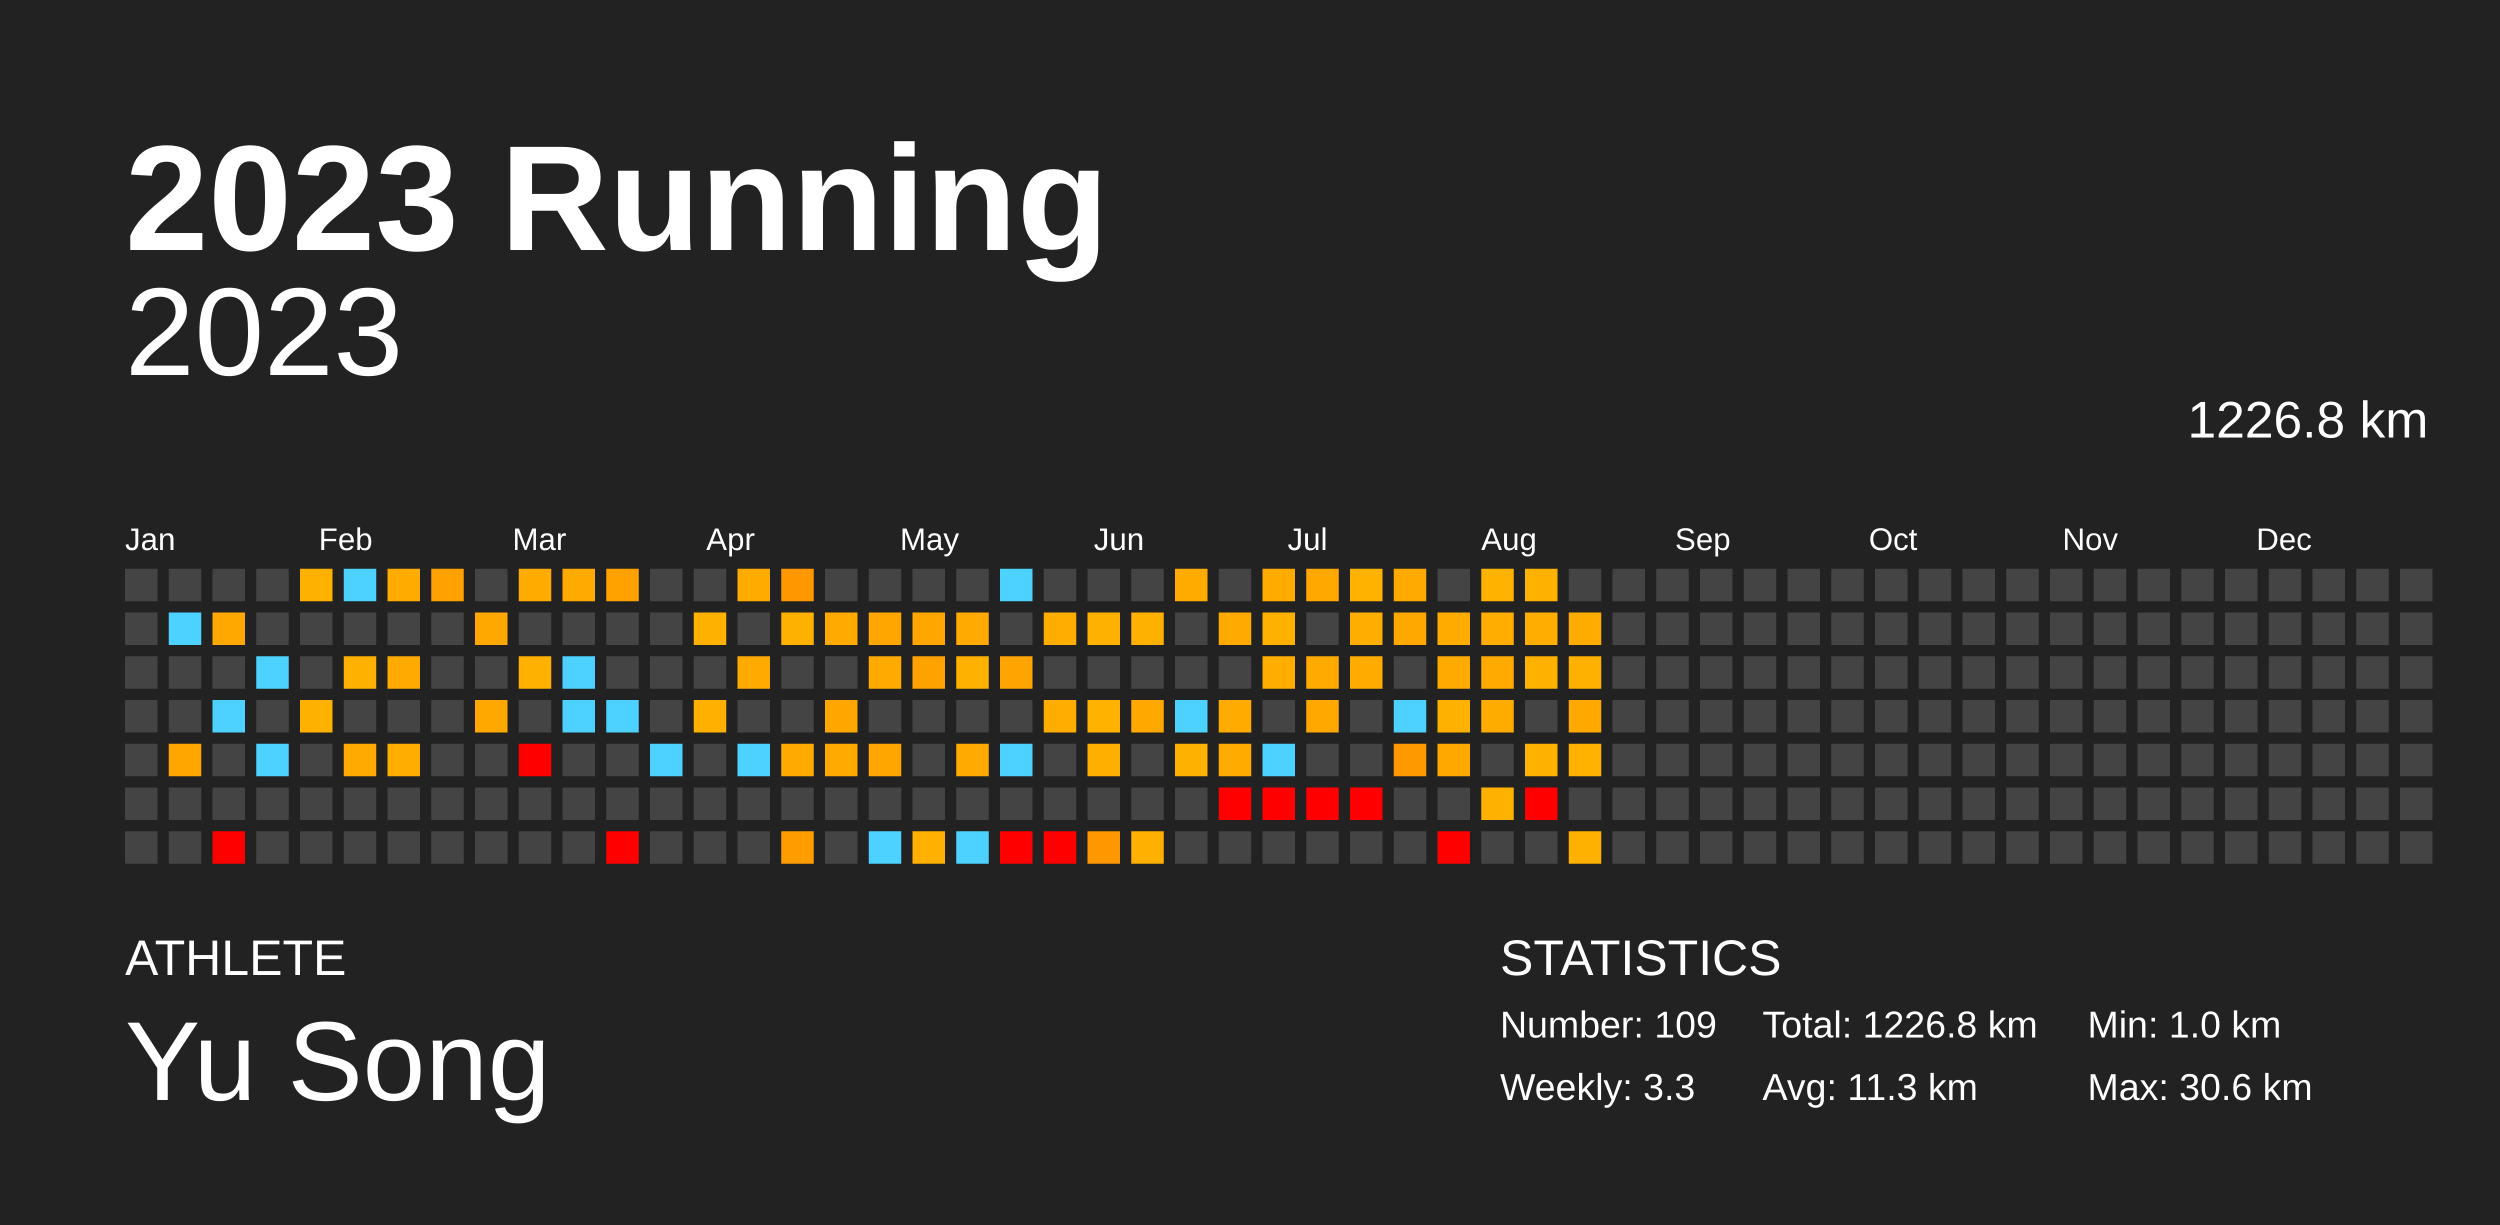
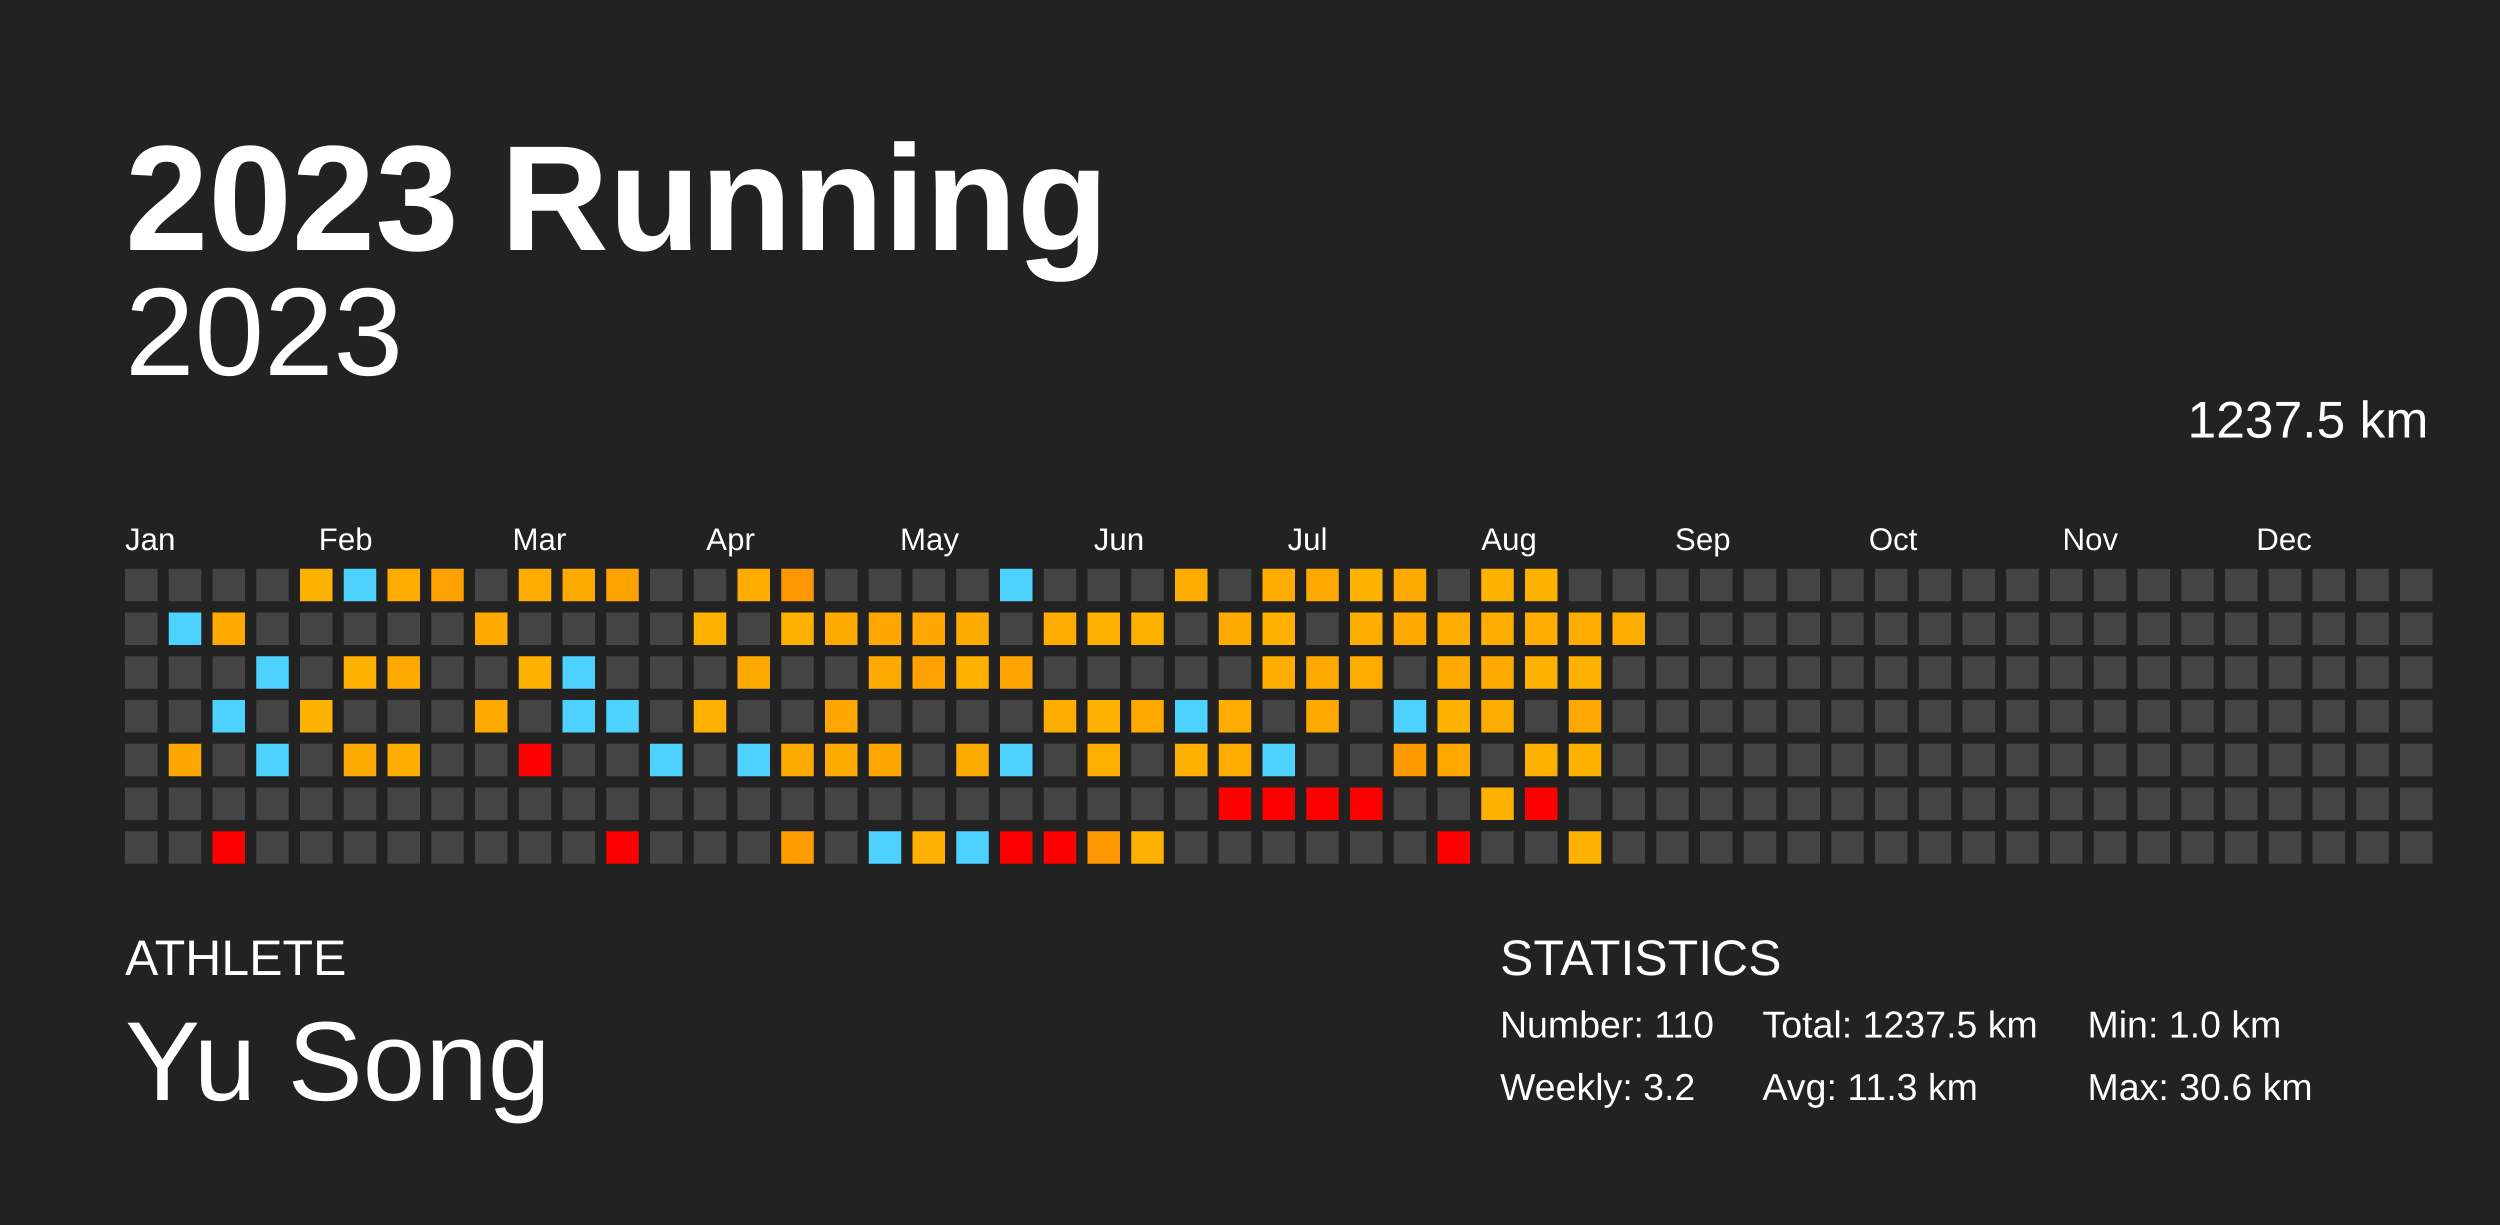
<svg xmlns="http://www.w3.org/2000/svg" baseProfile="full" height="98mm" version="1.1" viewBox="0,0,200,98" width="200mm">
  <defs />
  <rect fill="#222222" height="98" width="200" x="0" y="0" />
  <text fill="#FFFFFF" style="font-size:12px; font-family:Arial; font-weight:bold;" x="10" y="20">2023 Running</text>
  <text fill="#FFFFFF" style="font-size:4px; font-family:Arial" x="10" y="78">ATHLETE</text>
  <text fill="#FFFFFF" style="font-size:9px; font-family:Arial" x="10" y="88">Yu Song</text>
  <text fill="#FFFFFF" style="font-size:4px; font-family:Arial" x="120" y="78">STATISTICS</text>
-   <text fill="#FFFFFF" style="font-size:3px; font-family:Arial" x="120" y="83">Number: 109</text>
-   <text fill="#FFFFFF" style="font-size:3px; font-family:Arial" x="120" y="88">Weekly: 3.3</text>
-   <text fill="#FFFFFF" style="font-size:3px; font-family:Arial" x="141" y="83">Total: 1226.8 km</text>
+   <text fill="#FFFFFF" style="font-size:3px; font-family:Arial" x="120" y="83">Number: 110</text>
+   <text fill="#FFFFFF" style="font-size:3px; font-family:Arial" x="120" y="88">Weekly: 3.2</text>
+   <text fill="#FFFFFF" style="font-size:3px; font-family:Arial" x="141" y="83">Total: 1237.5 km</text>
  <text fill="#FFFFFF" style="font-size:3px; font-family:Arial" x="141" y="88">Avg: 11.3 km</text>
  <text fill="#FFFFFF" style="font-size:3px; font-family:Arial" x="167" y="83">Min: 1.0 km</text>
  <text fill="#FFFFFF" style="font-size:3px; font-family:Arial" x="167" y="88">Max: 30.6 km</text>
  <text alignment-baseline="hanging" fill="#FFFFFF" style="font-size:10.0px; font-family:Arial;" x="10" y="30">2023</text>
-   <text alignment-baseline="hanging" fill="#FFFFFF" style="font-size:4.125px; font-family:Arial;" x="175" y="35">1226.8 km</text>
+   <text alignment-baseline="hanging" fill="#FFFFFF" style="font-size:4.125px; font-family:Arial;" x="175" y="35">1237.5 km</text>
  <text fill="#FFFFFF" style="font-size:2.5px; font-family:Arial" x="10.0" y="44">Jan</text>
  <text fill="#FFFFFF" style="font-size:2.5px; font-family:Arial" x="25.5" y="44">Feb</text>
  <text fill="#FFFFFF" style="font-size:2.5px; font-family:Arial" x="41.0" y="44">Mar</text>
  <text fill="#FFFFFF" style="font-size:2.5px; font-family:Arial" x="56.5" y="44">Apr</text>
  <text fill="#FFFFFF" style="font-size:2.5px; font-family:Arial" x="72.0" y="44">May</text>
  <text fill="#FFFFFF" style="font-size:2.5px; font-family:Arial" x="87.5" y="44">Jun</text>
  <text fill="#FFFFFF" style="font-size:2.5px; font-family:Arial" x="103.0" y="44">Jul</text>
  <text fill="#FFFFFF" style="font-size:2.5px; font-family:Arial" x="118.5" y="44">Aug</text>
  <text fill="#FFFFFF" style="font-size:2.5px; font-family:Arial" x="134.0" y="44">Sep</text>
  <text fill="#FFFFFF" style="font-size:2.5px; font-family:Arial" x="149.5" y="44">Oct</text>
  <text fill="#FFFFFF" style="font-size:2.5px; font-family:Arial" x="165.0" y="44">Nov</text>
  <text fill="#FFFFFF" style="font-size:2.5px; font-family:Arial" x="180.5" y="44">Dec</text>
  <rect fill="#444444" height="2.6" width="2.6" x="10.0" y="45.5" />
  <rect fill="#444444" height="2.6" width="2.6" x="10.0" y="49.0" />
  <rect fill="#444444" height="2.6" width="2.6" x="10.0" y="52.5" />
  <rect fill="#444444" height="2.6" width="2.6" x="10.0" y="56.0" />
  <rect fill="#444444" height="2.6" width="2.6" x="10.0" y="59.5" />
  <rect fill="#444444" height="2.6" width="2.6" x="10.0" y="63.0" />
  <rect fill="#444444" height="2.6" width="2.6" x="10.0" y="66.5" />
  <rect fill="#444444" height="2.6" width="2.6" x="13.5" y="45.5" />
  <rect fill="#4dd2ff" height="2.6" width="2.6" x="13.5" y="49.0" />
  <rect fill="#444444" height="2.6" width="2.6" x="13.5" y="52.5" />
  <rect fill="#444444" height="2.6" width="2.6" x="13.5" y="56.0" />
  <rect fill="#ffa700" height="2.6" width="2.6" x="13.5" y="59.5" />
  <rect fill="#444444" height="2.6" width="2.6" x="13.5" y="63.0" />
  <rect fill="#444444" height="2.6" width="2.6" x="13.5" y="66.5" />
  <rect fill="#444444" height="2.6" width="2.6" x="17.0" y="45.5" />
  <rect fill="#ffa900" height="2.6" width="2.6" x="17.0" y="49.0" />
  <rect fill="#444444" height="2.6" width="2.6" x="17.0" y="52.5" />
  <rect fill="#4dd2ff" height="2.6" width="2.6" x="17.0" y="56.0" />
  <rect fill="#444444" height="2.6" width="2.6" x="17.0" y="59.5" />
  <rect fill="#444444" height="2.6" width="2.6" x="17.0" y="63.0" />
  <rect fill="red" height="2.6" width="2.6" x="17.0" y="66.5" />
  <rect fill="#444444" height="2.6" width="2.6" x="20.5" y="45.5" />
  <rect fill="#444444" height="2.6" width="2.6" x="20.5" y="49.0" />
  <rect fill="#4dd2ff" height="2.6" width="2.6" x="20.5" y="52.5" />
  <rect fill="#444444" height="2.6" width="2.6" x="20.5" y="56.0" />
  <rect fill="#4dd2ff" height="2.6" width="2.6" x="20.5" y="59.5" />
  <rect fill="#444444" height="2.6" width="2.6" x="20.5" y="63.0" />
  <rect fill="#444444" height="2.6" width="2.6" x="20.5" y="66.5" />
  <rect fill="#ffb100" height="2.6" width="2.6" x="24.0" y="45.5" />
  <rect fill="#444444" height="2.6" width="2.6" x="24.0" y="49.0" />
  <rect fill="#444444" height="2.6" width="2.6" x="24.0" y="52.5" />
  <rect fill="#ffb100" height="2.6" width="2.6" x="24.0" y="56.0" />
  <rect fill="#444444" height="2.6" width="2.6" x="24.0" y="59.5" />
  <rect fill="#444444" height="2.6" width="2.6" x="24.0" y="63.0" />
  <rect fill="#444444" height="2.6" width="2.6" x="24.0" y="66.5" />
  <rect fill="#4dd2ff" height="2.6" width="2.6" x="27.5" y="45.5" />
  <rect fill="#444444" height="2.6" width="2.6" x="27.5" y="49.0" />
  <rect fill="#ffb100" height="2.6" width="2.6" x="27.5" y="52.5" />
  <rect fill="#444444" height="2.6" width="2.6" x="27.5" y="56.0" />
  <rect fill="#ffaa00" height="2.6" width="2.6" x="27.5" y="59.5" />
  <rect fill="#444444" height="2.6" width="2.6" x="27.5" y="63.0" />
  <rect fill="#444444" height="2.6" width="2.6" x="27.5" y="66.5" />
  <rect fill="#ffab00" height="2.6" width="2.6" x="31.0" y="45.5" />
  <rect fill="#444444" height="2.6" width="2.6" x="31.0" y="49.0" />
  <rect fill="#ffaa00" height="2.6" width="2.6" x="31.0" y="52.5" />
  <rect fill="#444444" height="2.6" width="2.6" x="31.0" y="56.0" />
  <rect fill="#ffae00" height="2.6" width="2.6" x="31.0" y="59.5" />
  <rect fill="#444444" height="2.6" width="2.6" x="31.0" y="63.0" />
  <rect fill="#444444" height="2.6" width="2.6" x="31.0" y="66.5" />
  <rect fill="#ffa100" height="2.6" width="2.6" x="34.5" y="45.5" />
  <rect fill="#444444" height="2.6" width="2.6" x="34.5" y="49.0" />
  <rect fill="#444444" height="2.6" width="2.6" x="34.5" y="52.5" />
  <rect fill="#444444" height="2.6" width="2.6" x="34.5" y="56.0" />
  <rect fill="#444444" height="2.6" width="2.6" x="34.5" y="59.5" />
  <rect fill="#444444" height="2.6" width="2.6" x="34.5" y="63.0" />
  <rect fill="#444444" height="2.6" width="2.6" x="34.5" y="66.5" />
  <rect fill="#444444" height="2.6" width="2.6" x="38.0" y="45.5" />
  <rect fill="#ffa900" height="2.6" width="2.6" x="38.0" y="49.0" />
  <rect fill="#444444" height="2.6" width="2.6" x="38.0" y="52.5" />
  <rect fill="#ffa900" height="2.6" width="2.6" x="38.0" y="56.0" />
  <rect fill="#444444" height="2.6" width="2.6" x="38.0" y="59.5" />
  <rect fill="#444444" height="2.6" width="2.6" x="38.0" y="63.0" />
  <rect fill="#444444" height="2.6" width="2.6" x="38.0" y="66.5" />
  <rect fill="#ffab00" height="2.6" width="2.6" x="41.5" y="45.5" />
  <rect fill="#444444" height="2.6" width="2.6" x="41.5" y="49.0" />
  <rect fill="#ffb100" height="2.6" width="2.6" x="41.5" y="52.5" />
  <rect fill="#444444" height="2.6" width="2.6" x="41.5" y="56.0" />
  <rect fill="red" height="2.6" width="2.6" x="41.5" y="59.5" />
  <rect fill="#444444" height="2.6" width="2.6" x="41.5" y="63.0" />
  <rect fill="#444444" height="2.6" width="2.6" x="41.5" y="66.5" />
  <rect fill="#ffaa00" height="2.6" width="2.6" x="45.0" y="45.5" />
  <rect fill="#444444" height="2.6" width="2.6" x="45.0" y="49.0" />
  <rect fill="#4dd2ff" height="2.6" width="2.6" x="45.0" y="52.5" />
  <rect fill="#4dd2ff" height="2.6" width="2.6" x="45.0" y="56.0" />
  <rect fill="#444444" height="2.6" width="2.6" x="45.0" y="59.5" />
  <rect fill="#444444" height="2.6" width="2.6" x="45.0" y="63.0" />
  <rect fill="#444444" height="2.6" width="2.6" x="45.0" y="66.5" />
  <rect fill="#ffa200" height="2.6" width="2.6" x="48.5" y="45.5" />
  <rect fill="#444444" height="2.6" width="2.6" x="48.5" y="49.0" />
  <rect fill="#444444" height="2.6" width="2.6" x="48.5" y="52.5" />
  <rect fill="#4dd2ff" height="2.6" width="2.6" x="48.5" y="56.0" />
  <rect fill="#444444" height="2.6" width="2.6" x="48.5" y="59.5" />
  <rect fill="#444444" height="2.6" width="2.6" x="48.5" y="63.0" />
  <rect fill="red" height="2.6" width="2.6" x="48.5" y="66.5" />
  <rect fill="#444444" height="2.6" width="2.6" x="52.0" y="45.5" />
  <rect fill="#444444" height="2.6" width="2.6" x="52.0" y="49.0" />
  <rect fill="#444444" height="2.6" width="2.6" x="52.0" y="52.5" />
  <rect fill="#444444" height="2.6" width="2.6" x="52.0" y="56.0" />
  <rect fill="#4dd2ff" height="2.6" width="2.6" x="52.0" y="59.5" />
  <rect fill="#444444" height="2.6" width="2.6" x="52.0" y="63.0" />
  <rect fill="#444444" height="2.6" width="2.6" x="52.0" y="66.5" />
  <rect fill="#444444" height="2.6" width="2.6" x="55.5" y="45.5" />
  <rect fill="#ffb100" height="2.6" width="2.6" x="55.5" y="49.0" />
  <rect fill="#444444" height="2.6" width="2.6" x="55.5" y="52.5" />
  <rect fill="#ffb000" height="2.6" width="2.6" x="55.5" y="56.0" />
  <rect fill="#444444" height="2.6" width="2.6" x="55.5" y="59.5" />
  <rect fill="#444444" height="2.6" width="2.6" x="55.5" y="63.0" />
  <rect fill="#444444" height="2.6" width="2.6" x="55.5" y="66.5" />
  <rect fill="#ffab00" height="2.6" width="2.6" x="59.0" y="45.5" />
  <rect fill="#444444" height="2.6" width="2.6" x="59.0" y="49.0" />
  <rect fill="#ffaa00" height="2.6" width="2.6" x="59.0" y="52.5" />
  <rect fill="#444444" height="2.6" width="2.6" x="59.0" y="56.0" />
  <rect fill="#4dd2ff" height="2.6" width="2.6" x="59.0" y="59.5" />
  <rect fill="#444444" height="2.6" width="2.6" x="59.0" y="63.0" />
  <rect fill="#444444" height="2.6" width="2.6" x="59.0" y="66.5" />
  <rect fill="#ff9800" height="2.6" width="2.6" x="62.5" y="45.5" />
  <rect fill="#ffb100" height="2.6" width="2.6" x="62.5" y="49.0" />
  <rect fill="#444444" height="2.6" width="2.6" x="62.5" y="52.5" />
  <rect fill="#444444" height="2.6" width="2.6" x="62.5" y="56.0" />
  <rect fill="#ffaa00" height="2.6" width="2.6" x="62.5" y="59.5" />
  <rect fill="#444444" height="2.6" width="2.6" x="62.5" y="63.0" />
  <rect fill="#ff9d00" height="2.6" width="2.6" x="62.5" y="66.5" />
  <rect fill="#444444" height="2.6" width="2.6" x="66.0" y="45.5" />
  <rect fill="#ffaa00" height="2.6" width="2.6" x="66.0" y="49.0" />
  <rect fill="#444444" height="2.6" width="2.6" x="66.0" y="52.5" />
  <rect fill="#ffa700" height="2.6" width="2.6" x="66.0" y="56.0" />
  <rect fill="#ffaa00" height="2.6" width="2.6" x="66.0" y="59.5" />
  <rect fill="#444444" height="2.6" width="2.6" x="66.0" y="63.0" />
  <rect fill="#444444" height="2.6" width="2.6" x="66.0" y="66.5" />
  <rect fill="#444444" height="2.6" width="2.6" x="69.5" y="45.5" />
  <rect fill="#ffa700" height="2.6" width="2.6" x="69.5" y="49.0" />
  <rect fill="#ffaa00" height="2.6" width="2.6" x="69.5" y="52.5" />
  <rect fill="#444444" height="2.6" width="2.6" x="69.5" y="56.0" />
  <rect fill="#ffa700" height="2.6" width="2.6" x="69.5" y="59.5" />
  <rect fill="#444444" height="2.6" width="2.6" x="69.5" y="63.0" />
  <rect fill="#4dd2ff" height="2.6" width="2.6" x="69.5" y="66.5" />
  <rect fill="#444444" height="2.6" width="2.6" x="73.0" y="45.5" />
  <rect fill="#ffa700" height="2.6" width="2.6" x="73.0" y="49.0" />
  <rect fill="#ffa200" height="2.6" width="2.6" x="73.0" y="52.5" />
  <rect fill="#444444" height="2.6" width="2.6" x="73.0" y="56.0" />
  <rect fill="#444444" height="2.6" width="2.6" x="73.0" y="59.5" />
  <rect fill="#444444" height="2.6" width="2.6" x="73.0" y="63.0" />
  <rect fill="#ffb000" height="2.6" width="2.6" x="73.0" y="66.5" />
  <rect fill="#444444" height="2.6" width="2.6" x="76.5" y="45.5" />
  <rect fill="#ffaa00" height="2.6" width="2.6" x="76.5" y="49.0" />
  <rect fill="#ffb100" height="2.6" width="2.6" x="76.5" y="52.5" />
  <rect fill="#444444" height="2.6" width="2.6" x="76.5" y="56.0" />
  <rect fill="#ffaa00" height="2.6" width="2.6" x="76.5" y="59.5" />
  <rect fill="#444444" height="2.6" width="2.6" x="76.5" y="63.0" />
  <rect fill="#4dd2ff" height="2.6" width="2.6" x="76.5" y="66.5" />
  <rect fill="#4dd2ff" height="2.6" width="2.6" x="80.0" y="45.5" />
  <rect fill="#444444" height="2.6" width="2.6" x="80.0" y="49.0" />
  <rect fill="#ffa400" height="2.6" width="2.6" x="80.0" y="52.5" />
  <rect fill="#444444" height="2.6" width="2.6" x="80.0" y="56.0" />
  <rect fill="#4dd2ff" height="2.6" width="2.6" x="80.0" y="59.5" />
  <rect fill="#444444" height="2.6" width="2.6" x="80.0" y="63.0" />
  <rect fill="red" height="2.6" width="2.6" x="80.0" y="66.5" />
  <rect fill="#444444" height="2.6" width="2.6" x="83.5" y="45.5" />
  <rect fill="#ffae00" height="2.6" width="2.6" x="83.5" y="49.0" />
  <rect fill="#444444" height="2.6" width="2.6" x="83.5" y="52.5" />
  <rect fill="#ffae00" height="2.6" width="2.6" x="83.5" y="56.0" />
  <rect fill="#444444" height="2.6" width="2.6" x="83.5" y="59.5" />
  <rect fill="#444444" height="2.6" width="2.6" x="83.5" y="63.0" />
  <rect fill="red" height="2.6" width="2.6" x="83.5" y="66.5" />
  <rect fill="#444444" height="2.6" width="2.6" x="87.0" y="45.5" />
  <rect fill="#ffb100" height="2.6" width="2.6" x="87.0" y="49.0" />
  <rect fill="#444444" height="2.6" width="2.6" x="87.0" y="52.5" />
  <rect fill="#ffb200" height="2.6" width="2.6" x="87.0" y="56.0" />
  <rect fill="#ffaf00" height="2.6" width="2.6" x="87.0" y="59.5" />
  <rect fill="#444444" height="2.6" width="2.6" x="87.0" y="63.0" />
  <rect fill="#ff9700" height="2.6" width="2.6" x="87.0" y="66.5" />
  <rect fill="#444444" height="2.6" width="2.6" x="90.5" y="45.5" />
  <rect fill="#ffb100" height="2.6" width="2.6" x="90.5" y="49.0" />
  <rect fill="#444444" height="2.6" width="2.6" x="90.5" y="52.5" />
  <rect fill="#ffa900" height="2.6" width="2.6" x="90.5" y="56.0" />
  <rect fill="#444444" height="2.6" width="2.6" x="90.5" y="59.5" />
  <rect fill="#444444" height="2.6" width="2.6" x="90.5" y="63.0" />
  <rect fill="#ffb000" height="2.6" width="2.6" x="90.5" y="66.5" />
  <rect fill="#ffab00" height="2.6" width="2.6" x="94.0" y="45.5" />
  <rect fill="#444444" height="2.6" width="2.6" x="94.0" y="49.0" />
  <rect fill="#444444" height="2.6" width="2.6" x="94.0" y="52.5" />
  <rect fill="#4dd2ff" height="2.6" width="2.6" x="94.0" y="56.0" />
  <rect fill="#ffb100" height="2.6" width="2.6" x="94.0" y="59.5" />
  <rect fill="#444444" height="2.6" width="2.6" x="94.0" y="63.0" />
  <rect fill="#444444" height="2.6" width="2.6" x="94.0" y="66.5" />
  <rect fill="#444444" height="2.6" width="2.6" x="97.5" y="45.5" />
  <rect fill="#ffaa00" height="2.6" width="2.6" x="97.5" y="49.0" />
  <rect fill="#444444" height="2.6" width="2.6" x="97.5" y="52.5" />
  <rect fill="#ffab00" height="2.6" width="2.6" x="97.5" y="56.0" />
  <rect fill="#ffab00" height="2.6" width="2.6" x="97.5" y="59.5" />
  <rect fill="red" height="2.6" width="2.6" x="97.5" y="63.0" />
  <rect fill="#444444" height="2.6" width="2.6" x="97.5" y="66.5" />
  <rect fill="#ffab00" height="2.6" width="2.6" x="101.0" y="45.5" />
  <rect fill="#ffb100" height="2.6" width="2.6" x="101.0" y="49.0" />
  <rect fill="#ffae00" height="2.6" width="2.6" x="101.0" y="52.5" />
  <rect fill="#444444" height="2.6" width="2.6" x="101.0" y="56.0" />
  <rect fill="#4dd2ff" height="2.6" width="2.6" x="101.0" y="59.5" />
  <rect fill="red" height="2.6" width="2.6" x="101.0" y="63.0" />
  <rect fill="#444444" height="2.6" width="2.6" x="101.0" y="66.5" />
  <rect fill="#ffa900" height="2.6" width="2.6" x="104.5" y="45.5" />
  <rect fill="#444444" height="2.6" width="2.6" x="104.5" y="49.0" />
  <rect fill="#ffaa00" height="2.6" width="2.6" x="104.5" y="52.5" />
  <rect fill="#ffa900" height="2.6" width="2.6" x="104.5" y="56.0" />
  <rect fill="#444444" height="2.6" width="2.6" x="104.5" y="59.5" />
  <rect fill="red" height="2.6" width="2.6" x="104.5" y="63.0" />
  <rect fill="#444444" height="2.6" width="2.6" x="104.5" y="66.5" />
  <rect fill="#ffb200" height="2.6" width="2.6" x="108.0" y="45.5" />
  <rect fill="#ffae00" height="2.6" width="2.6" x="108.0" y="49.0" />
  <rect fill="#ffab00" height="2.6" width="2.6" x="108.0" y="52.5" />
  <rect fill="#444444" height="2.6" width="2.6" x="108.0" y="56.0" />
  <rect fill="#444444" height="2.6" width="2.6" x="108.0" y="59.5" />
  <rect fill="red" height="2.6" width="2.6" x="108.0" y="63.0" />
  <rect fill="#444444" height="2.6" width="2.6" x="108.0" y="66.5" />
  <rect fill="#ffaa00" height="2.6" width="2.6" x="111.5" y="45.5" />
  <rect fill="#ffa800" height="2.6" width="2.6" x="111.5" y="49.0" />
  <rect fill="#444444" height="2.6" width="2.6" x="111.5" y="52.5" />
  <rect fill="#4dd2ff" height="2.6" width="2.6" x="111.5" y="56.0" />
  <rect fill="#ff9900" height="2.6" width="2.6" x="111.5" y="59.5" />
  <rect fill="#444444" height="2.6" width="2.6" x="111.5" y="63.0" />
  <rect fill="#444444" height="2.6" width="2.6" x="111.5" y="66.5" />
  <rect fill="#444444" height="2.6" width="2.6" x="115.0" y="45.5" />
  <rect fill="#ffab00" height="2.6" width="2.6" x="115.0" y="49.0" />
  <rect fill="#ffaa00" height="2.6" width="2.6" x="115.0" y="52.5" />
  <rect fill="#ffb100" height="2.6" width="2.6" x="115.0" y="56.0" />
  <rect fill="#ffa800" height="2.6" width="2.6" x="115.0" y="59.5" />
  <rect fill="#444444" height="2.6" width="2.6" x="115.0" y="63.0" />
  <rect fill="red" height="2.6" width="2.6" x="115.0" y="66.5" />
  <rect fill="#ffb200" height="2.6" width="2.6" x="118.5" y="45.5" />
  <rect fill="#ffad00" height="2.6" width="2.6" x="118.5" y="49.0" />
  <rect fill="#ffaa00" height="2.6" width="2.6" x="118.5" y="52.5" />
  <rect fill="#ffac00" height="2.6" width="2.6" x="118.5" y="56.0" />
  <rect fill="#444444" height="2.6" width="2.6" x="118.5" y="59.5" />
  <rect fill="#ffb100" height="2.6" width="2.6" x="118.5" y="63.0" />
  <rect fill="#444444" height="2.6" width="2.6" x="118.5" y="66.5" />
  <rect fill="#ffb100" height="2.6" width="2.6" x="122.0" y="45.5" />
  <rect fill="#ffad00" height="2.6" width="2.6" x="122.0" y="49.0" />
  <rect fill="#ffb100" height="2.6" width="2.6" x="122.0" y="52.5" />
  <rect fill="#444444" height="2.6" width="2.6" x="122.0" y="56.0" />
  <rect fill="#ffb100" height="2.6" width="2.6" x="122.0" y="59.5" />
  <rect fill="red" height="2.6" width="2.6" x="122.0" y="63.0" />
  <rect fill="#444444" height="2.6" width="2.6" x="122.0" y="66.5" />
  <rect fill="#444444" height="2.6" width="2.6" x="125.5" y="45.5" />
  <rect fill="#ffac00" height="2.6" width="2.6" x="125.5" y="49.0" />
  <rect fill="#ffb100" height="2.6" width="2.6" x="125.5" y="52.5" />
  <rect fill="#ffa800" height="2.6" width="2.6" x="125.5" y="56.0" />
  <rect fill="#ffb200" height="2.6" width="2.6" x="125.5" y="59.5" />
  <rect fill="#444444" height="2.6" width="2.6" x="125.5" y="63.0" />
  <rect fill="#ffb100" height="2.6" width="2.6" x="125.5" y="66.5" />
  <rect fill="#444444" height="2.6" width="2.6" x="129.0" y="45.5" />
-   <rect fill="#444444" height="2.6" width="2.6" x="129.0" y="49.0" />
+   <rect fill="#ffac00" height="2.6" width="2.6" x="129.0" y="49.0" />
  <rect fill="#444444" height="2.6" width="2.6" x="129.0" y="52.5" />
  <rect fill="#444444" height="2.6" width="2.6" x="129.0" y="56.0" />
  <rect fill="#444444" height="2.6" width="2.6" x="129.0" y="59.5" />
  <rect fill="#444444" height="2.6" width="2.6" x="129.0" y="63.0" />
  <rect fill="#444444" height="2.6" width="2.6" x="129.0" y="66.5" />
  <rect fill="#444444" height="2.6" width="2.6" x="132.5" y="45.5" />
  <rect fill="#444444" height="2.6" width="2.6" x="132.5" y="49.0" />
  <rect fill="#444444" height="2.6" width="2.6" x="132.5" y="52.5" />
  <rect fill="#444444" height="2.6" width="2.6" x="132.5" y="56.0" />
  <rect fill="#444444" height="2.6" width="2.6" x="132.5" y="59.5" />
  <rect fill="#444444" height="2.6" width="2.6" x="132.5" y="63.0" />
  <rect fill="#444444" height="2.6" width="2.6" x="132.5" y="66.5" />
  <rect fill="#444444" height="2.6" width="2.6" x="136.0" y="45.5" />
  <rect fill="#444444" height="2.6" width="2.6" x="136.0" y="49.0" />
  <rect fill="#444444" height="2.6" width="2.6" x="136.0" y="52.5" />
  <rect fill="#444444" height="2.6" width="2.6" x="136.0" y="56.0" />
  <rect fill="#444444" height="2.6" width="2.6" x="136.0" y="59.5" />
  <rect fill="#444444" height="2.6" width="2.6" x="136.0" y="63.0" />
  <rect fill="#444444" height="2.6" width="2.6" x="136.0" y="66.5" />
  <rect fill="#444444" height="2.6" width="2.6" x="139.5" y="45.5" />
  <rect fill="#444444" height="2.6" width="2.6" x="139.5" y="49.0" />
  <rect fill="#444444" height="2.6" width="2.6" x="139.5" y="52.5" />
  <rect fill="#444444" height="2.6" width="2.6" x="139.5" y="56.0" />
  <rect fill="#444444" height="2.6" width="2.6" x="139.5" y="59.5" />
  <rect fill="#444444" height="2.6" width="2.6" x="139.5" y="63.0" />
  <rect fill="#444444" height="2.6" width="2.6" x="139.5" y="66.5" />
  <rect fill="#444444" height="2.6" width="2.6" x="143.0" y="45.5" />
  <rect fill="#444444" height="2.6" width="2.6" x="143.0" y="49.0" />
  <rect fill="#444444" height="2.6" width="2.6" x="143.0" y="52.5" />
  <rect fill="#444444" height="2.6" width="2.6" x="143.0" y="56.0" />
  <rect fill="#444444" height="2.6" width="2.6" x="143.0" y="59.5" />
  <rect fill="#444444" height="2.6" width="2.6" x="143.0" y="63.0" />
  <rect fill="#444444" height="2.6" width="2.6" x="143.0" y="66.5" />
  <rect fill="#444444" height="2.6" width="2.6" x="146.5" y="45.5" />
  <rect fill="#444444" height="2.6" width="2.6" x="146.5" y="49.0" />
  <rect fill="#444444" height="2.6" width="2.6" x="146.5" y="52.5" />
  <rect fill="#444444" height="2.6" width="2.6" x="146.5" y="56.0" />
  <rect fill="#444444" height="2.6" width="2.6" x="146.5" y="59.5" />
  <rect fill="#444444" height="2.6" width="2.6" x="146.5" y="63.0" />
  <rect fill="#444444" height="2.6" width="2.6" x="146.5" y="66.5" />
  <rect fill="#444444" height="2.6" width="2.6" x="150.0" y="45.5" />
  <rect fill="#444444" height="2.6" width="2.6" x="150.0" y="49.0" />
  <rect fill="#444444" height="2.6" width="2.6" x="150.0" y="52.5" />
  <rect fill="#444444" height="2.6" width="2.6" x="150.0" y="56.0" />
  <rect fill="#444444" height="2.6" width="2.6" x="150.0" y="59.5" />
  <rect fill="#444444" height="2.6" width="2.6" x="150.0" y="63.0" />
  <rect fill="#444444" height="2.6" width="2.6" x="150.0" y="66.5" />
  <rect fill="#444444" height="2.6" width="2.6" x="153.5" y="45.5" />
  <rect fill="#444444" height="2.6" width="2.6" x="153.5" y="49.0" />
  <rect fill="#444444" height="2.6" width="2.6" x="153.5" y="52.5" />
  <rect fill="#444444" height="2.6" width="2.6" x="153.5" y="56.0" />
  <rect fill="#444444" height="2.6" width="2.6" x="153.5" y="59.5" />
  <rect fill="#444444" height="2.6" width="2.6" x="153.5" y="63.0" />
  <rect fill="#444444" height="2.6" width="2.6" x="153.5" y="66.5" />
  <rect fill="#444444" height="2.6" width="2.6" x="157.0" y="45.5" />
  <rect fill="#444444" height="2.6" width="2.6" x="157.0" y="49.0" />
  <rect fill="#444444" height="2.6" width="2.6" x="157.0" y="52.5" />
  <rect fill="#444444" height="2.6" width="2.6" x="157.0" y="56.0" />
  <rect fill="#444444" height="2.6" width="2.6" x="157.0" y="59.5" />
  <rect fill="#444444" height="2.6" width="2.6" x="157.0" y="63.0" />
  <rect fill="#444444" height="2.6" width="2.6" x="157.0" y="66.5" />
  <rect fill="#444444" height="2.6" width="2.6" x="160.5" y="45.5" />
  <rect fill="#444444" height="2.6" width="2.6" x="160.5" y="49.0" />
  <rect fill="#444444" height="2.6" width="2.6" x="160.5" y="52.5" />
  <rect fill="#444444" height="2.6" width="2.6" x="160.5" y="56.0" />
  <rect fill="#444444" height="2.6" width="2.6" x="160.5" y="59.5" />
  <rect fill="#444444" height="2.6" width="2.6" x="160.5" y="63.0" />
  <rect fill="#444444" height="2.6" width="2.6" x="160.5" y="66.5" />
  <rect fill="#444444" height="2.6" width="2.6" x="164.0" y="45.5" />
  <rect fill="#444444" height="2.6" width="2.6" x="164.0" y="49.0" />
  <rect fill="#444444" height="2.6" width="2.6" x="164.0" y="52.5" />
  <rect fill="#444444" height="2.6" width="2.6" x="164.0" y="56.0" />
  <rect fill="#444444" height="2.6" width="2.6" x="164.0" y="59.5" />
  <rect fill="#444444" height="2.6" width="2.6" x="164.0" y="63.0" />
  <rect fill="#444444" height="2.6" width="2.6" x="164.0" y="66.5" />
  <rect fill="#444444" height="2.6" width="2.6" x="167.5" y="45.5" />
  <rect fill="#444444" height="2.6" width="2.6" x="167.5" y="49.0" />
  <rect fill="#444444" height="2.6" width="2.6" x="167.5" y="52.5" />
  <rect fill="#444444" height="2.6" width="2.6" x="167.5" y="56.0" />
  <rect fill="#444444" height="2.6" width="2.6" x="167.5" y="59.5" />
  <rect fill="#444444" height="2.6" width="2.6" x="167.5" y="63.0" />
  <rect fill="#444444" height="2.6" width="2.6" x="167.5" y="66.5" />
  <rect fill="#444444" height="2.6" width="2.6" x="171.0" y="45.5" />
  <rect fill="#444444" height="2.6" width="2.6" x="171.0" y="49.0" />
  <rect fill="#444444" height="2.6" width="2.6" x="171.0" y="52.5" />
  <rect fill="#444444" height="2.6" width="2.6" x="171.0" y="56.0" />
  <rect fill="#444444" height="2.6" width="2.6" x="171.0" y="59.5" />
  <rect fill="#444444" height="2.6" width="2.6" x="171.0" y="63.0" />
  <rect fill="#444444" height="2.6" width="2.6" x="171.0" y="66.5" />
  <rect fill="#444444" height="2.6" width="2.6" x="174.5" y="45.5" />
  <rect fill="#444444" height="2.6" width="2.6" x="174.5" y="49.0" />
  <rect fill="#444444" height="2.6" width="2.6" x="174.5" y="52.5" />
  <rect fill="#444444" height="2.6" width="2.6" x="174.5" y="56.0" />
  <rect fill="#444444" height="2.6" width="2.6" x="174.5" y="59.5" />
  <rect fill="#444444" height="2.6" width="2.6" x="174.5" y="63.0" />
  <rect fill="#444444" height="2.6" width="2.6" x="174.5" y="66.5" />
  <rect fill="#444444" height="2.6" width="2.6" x="178.0" y="45.5" />
  <rect fill="#444444" height="2.6" width="2.6" x="178.0" y="49.0" />
  <rect fill="#444444" height="2.6" width="2.6" x="178.0" y="52.5" />
  <rect fill="#444444" height="2.6" width="2.6" x="178.0" y="56.0" />
  <rect fill="#444444" height="2.6" width="2.6" x="178.0" y="59.5" />
  <rect fill="#444444" height="2.6" width="2.6" x="178.0" y="63.0" />
  <rect fill="#444444" height="2.6" width="2.6" x="178.0" y="66.5" />
  <rect fill="#444444" height="2.6" width="2.6" x="181.5" y="45.5" />
  <rect fill="#444444" height="2.6" width="2.6" x="181.5" y="49.0" />
  <rect fill="#444444" height="2.6" width="2.6" x="181.5" y="52.5" />
  <rect fill="#444444" height="2.6" width="2.6" x="181.5" y="56.0" />
  <rect fill="#444444" height="2.6" width="2.6" x="181.5" y="59.5" />
  <rect fill="#444444" height="2.6" width="2.6" x="181.5" y="63.0" />
  <rect fill="#444444" height="2.6" width="2.6" x="181.5" y="66.5" />
  <rect fill="#444444" height="2.6" width="2.6" x="185.0" y="45.5" />
  <rect fill="#444444" height="2.6" width="2.6" x="185.0" y="49.0" />
  <rect fill="#444444" height="2.6" width="2.6" x="185.0" y="52.5" />
  <rect fill="#444444" height="2.6" width="2.6" x="185.0" y="56.0" />
  <rect fill="#444444" height="2.6" width="2.6" x="185.0" y="59.5" />
  <rect fill="#444444" height="2.6" width="2.6" x="185.0" y="63.0" />
  <rect fill="#444444" height="2.6" width="2.6" x="185.0" y="66.5" />
  <rect fill="#444444" height="2.6" width="2.6" x="188.5" y="45.5" />
  <rect fill="#444444" height="2.6" width="2.6" x="188.5" y="49.0" />
  <rect fill="#444444" height="2.6" width="2.6" x="188.5" y="52.5" />
  <rect fill="#444444" height="2.6" width="2.6" x="188.5" y="56.0" />
  <rect fill="#444444" height="2.6" width="2.6" x="188.5" y="59.5" />
  <rect fill="#444444" height="2.6" width="2.6" x="188.5" y="63.0" />
  <rect fill="#444444" height="2.6" width="2.6" x="188.5" y="66.5" />
  <rect fill="#444444" height="2.6" width="2.6" x="192.0" y="45.5" />
  <rect fill="#444444" height="2.6" width="2.6" x="192.0" y="49.0" />
  <rect fill="#444444" height="2.6" width="2.6" x="192.0" y="52.5" />
  <rect fill="#444444" height="2.6" width="2.6" x="192.0" y="56.0" />
  <rect fill="#444444" height="2.6" width="2.6" x="192.0" y="59.5" />
  <rect fill="#444444" height="2.6" width="2.6" x="192.0" y="63.0" />
  <rect fill="#444444" height="2.6" width="2.6" x="192.0" y="66.5" />
</svg>
